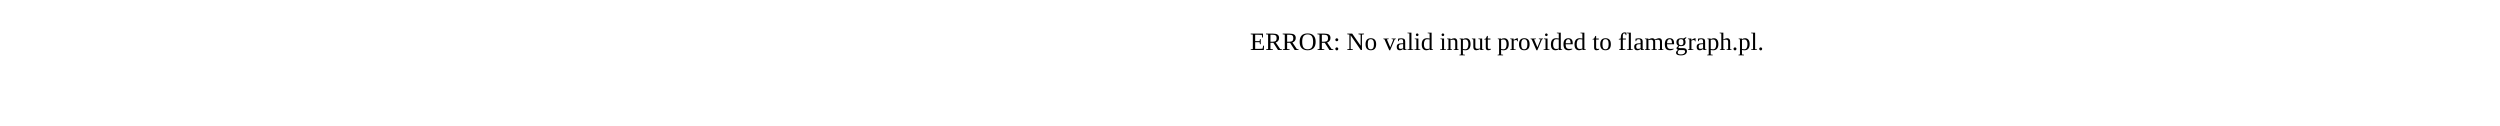
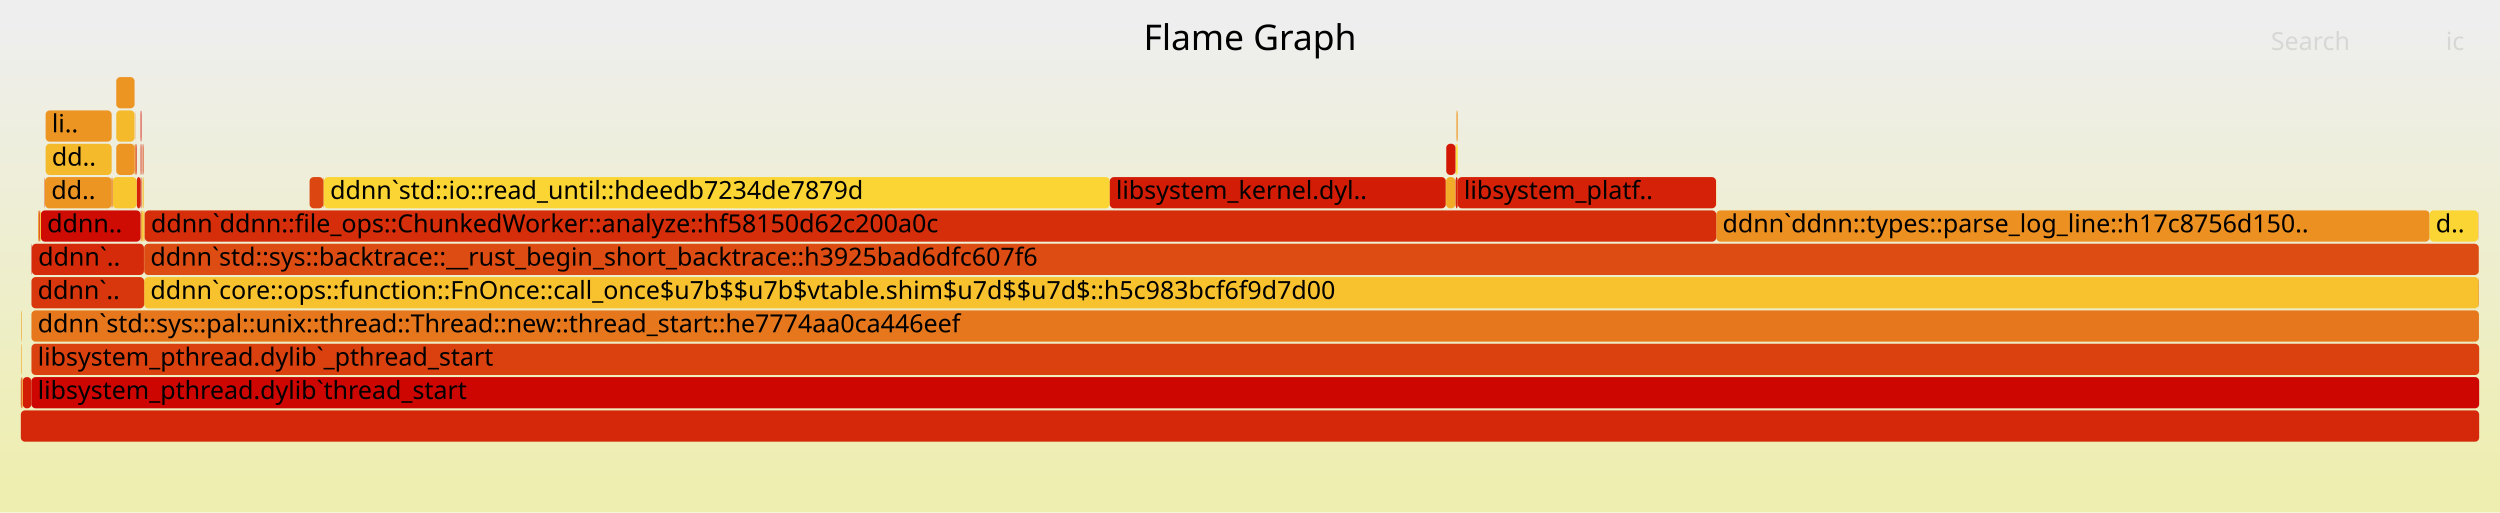
- <svg xmlns="http://www.w3.org/2000/svg" version="1.1" width="1200" height="60" viewBox="0 0 1200 60">
-   <text x="600.00" y="24">ERROR: No valid input provided to flamegraph.pl.</text>
+ <svg xmlns="http://www.w3.org/2000/svg" version="1.1" width="1200" height="246" viewBox="0 0 1200 246">
+   <defs>
+     <linearGradient id="background" y1="0" y2="1" x1="0" x2="0">
+       <stop stop-color="#eeeeee" offset="5%" />
+       <stop stop-color="#eeeeb0" offset="95%" />
+     </linearGradient>
+   </defs>
+   <style type="text/css">
+ 	text { font-family:Verdana; font-size:12px; fill:rgb(0,0,0); }
+ 	#search, #ignorecase { opacity:0.1; cursor:pointer; }
+ 	#search:hover, #search.show, #ignorecase:hover, #ignorecase.show { opacity:1; }
+ 	#subtitle { text-anchor:middle; font-color:rgb(160,160,160); }
+ 	#title { text-anchor:middle; font-size:17px}
+ 	#unzoom { cursor:pointer; }
+ 	#frames &gt; *:hover { stroke:black; stroke-width:0.5; cursor:pointer; }
+ 	.hide { display:none; }
+ 	.parent { opacity:0.5; }
+ </style>
+   <rect x="0.0" y="0" width="1200.0" height="246.0" fill="url(#background)" />
+   <text id="title" x="600.00" y="24">Flame Graph</text>
+   <text id="details" x="10.00" y="229"> </text>
+   <text id="unzoom" x="10.00" y="24" class="hide">Reset Zoom</text>
+   <text id="search" x="1090.00" y="24">Search</text>
+   <text id="ignorecase" x="1174.00" y="24">ic</text>
+   <text id="matched" x="1090.00" y="229"> </text>
+   <g id="frames">
+     <g>
+       <rect x="1189.8" y="117" width="0.1" height="15.0" fill="rgb(236,147,35)" rx="2" ry="2" />
+       <text x="1192.82" y="127.5" />
+     </g>
+     <g>
+       <rect x="65.3" y="69" width="0.3" height="15.0" fill="rgb(212,33,8)" rx="2" ry="2" />
+       <text x="68.35" y="79.5" />
+     </g>
+     <g>
+       <rect x="67.9" y="101" width="0.3" height="15.0" fill="rgb(248,200,47)" rx="2" ry="2" />
+       <text x="70.95" y="111.5" />
+     </g>
+     <g>
+       <rect x="694.1" y="85" width="4.5" height="15.0" fill="rgb(242,171,40)" rx="2" ry="2" />
+       <text x="697.14" y="95.5" />
+     </g>
+     <g>
+       <rect x="155.2" y="85" width="0.3" height="15.0" fill="rgb(237,149,35)" rx="2" ry="2" />
+       <text x="158.22" y="95.5" />
+     </g>
+     <g>
+       <rect x="69.2" y="133" width="1120.6" height="15.0" fill="rgb(247,194,46)" rx="2" ry="2" />
+       <text x="72.19" y="143.5">ddnn`core::ops::function::FnOnce::call_once$u7b$$u7b$vtable.shim$u7d$$u7d$::h5c983bcf6f9d7d00</text>
+     </g>
+     <g>
+       <rect x="55.8" y="37" width="8.8" height="15.0" fill="rgb(237,149,35)" rx="2" ry="2" />
+       <text x="58.83" y="47.5" />
+     </g>
+     <g>
+       <rect x="64.6" y="69" width="0.4" height="15.0" fill="rgb(231,122,29)" rx="2" ry="2" />
+       <text x="67.64" y="79.5" />
+     </g>
+     <g>
+       <rect x="68.4" y="85" width="0.6" height="15.0" fill="rgb(246,191,45)" rx="2" ry="2" />
+       <text x="71.36" y="95.5" />
+     </g>
+     <g>
+       <rect x="64.9" y="53" width="0.1" height="15.0" fill="rgb(226,98,23)" rx="2" ry="2" />
+       <text x="67.87" y="63.5" />
+     </g>
+     <g>
+       <rect x="823.7" y="85" width="0.1" height="15.0" fill="rgb(253,223,53)" rx="2" ry="2" />
+       <text x="826.69" y="95.5" />
+     </g>
+     <g>
+       <rect x="155.5" y="85" width="377.2" height="15.0" fill="rgb(251,213,51)" rx="2" ry="2" />
+       <text x="158.46" y="95.5">ddnn`std::io::read_until::hdeedb7234de7879d</text>
+     </g>
+     <g>
+       <rect x="18.8" y="101" width="0.4" height="15.0" fill="rgb(216,51,12)" rx="2" ry="2" />
+       <text x="21.81" y="111.5" />
+     </g>
+     <g>
+       <rect x="699.7" y="85" width="124.0" height="15.0" fill="rgb(212,33,8)" rx="2" ry="2" />
+       <text x="702.69" y="95.5">libsystem_platf..</text>
+     </g>
+     <g>
+       <rect x="55.8" y="53" width="8.8" height="15.0" fill="rgb(245,185,44)" rx="2" ry="2" />
+       <text x="58.83" y="63.5" />
+     </g>
+     <g>
+       <rect x="19.6" y="101" width="47.9" height="15.0" fill="rgb(207,12,3)" rx="2" ry="2" />
+       <text x="22.64" y="111.5">ddnn..</text>
+     </g>
+     <g>
+       <rect x="698.7" y="69" width="0.2" height="15.0" fill="rgb(238,154,37)" rx="2" ry="2" />
+       <text x="701.75" y="79.5" />
+     </g>
+     <g>
+       <rect x="10.9" y="181" width="4.2" height="15.0" fill="rgb(211,28,6)" rx="2" ry="2" />
+       <text x="13.89" y="191.5" />
+     </g>
+     <g>
+       <rect x="21.9" y="53" width="31.7" height="15.0" fill="rgb(237,149,35)" rx="2" ry="2" />
+       <text x="24.89" y="63.5">li..</text>
+     </g>
+     <g>
+       <rect x="694.2" y="69" width="4.4" height="15.0" fill="rgb(210,23,5)" rx="2" ry="2" />
+       <text x="697.19" y="79.5" />
+     </g>
+     <g>
+       <rect x="1189.6" y="101" width="0.1" height="15.0" fill="rgb(220,73,17)" rx="2" ry="2" />
+       <text x="1192.59" y="111.5" />
+     </g>
+     <g>
+       <rect x="53.6" y="85" width="0.2" height="15.0" fill="rgb(216,51,12)" rx="2" ry="2" />
+       <text x="56.58" y="95.5" />
+     </g>
+     <g>
+       <rect x="10.4" y="181" width="0.5" height="15.0" fill="rgb(240,161,38)" rx="2" ry="2" />
+       <text x="13.35" y="191.5" />
+     </g>
+     <g>
+       <rect x="532.7" y="85" width="161.3" height="15.0" fill="rgb(211,28,6)" rx="2" ry="2" />
+       <text x="535.65" y="95.5">libsystem_kernel.dyl..</text>
+     </g>
+     <g>
+       <rect x="67.5" y="69" width="0.4" height="15.0" fill="rgb(213,37,9)" rx="2" ry="2" />
+       <text x="70.47" y="79.5" />
+     </g>
+     <g>
+       <rect x="68.5" y="69" width="0.2" height="15.0" fill="rgb(209,22,5)" rx="2" ry="2" />
+       <text x="71.54" y="79.5" />
+     </g>
+     <g>
+       <rect x="698.7" y="85" width="1.0" height="15.0" fill="rgb(212,33,7)" rx="2" ry="2" />
+       <text x="701.69" y="95.5" />
+     </g>
+     <g>
+       <rect x="823.8" y="101" width="342.4" height="15.0" fill="rgb(236,144,34)" rx="2" ry="2" />
+       <text x="826.81" y="111.5">ddnn`ddnn::types::parse_log_line::h17c8756d150..</text>
+     </g>
+     <g>
+       <rect x="1189.8" y="133" width="0.1" height="15.0" fill="rgb(215,47,11)" rx="2" ry="2" />
+       <text x="1192.76" y="143.5" />
+     </g>
+     <g>
+       <rect x="15.1" y="149" width="1174.8" height="15.0" fill="rgb(230,119,28)" rx="2" ry="2" />
+       <text x="18.09" y="159.5">ddnn`std::sys::pal::unix::thread::Thread::new::thread_start::he7774aa0ca446eef</text>
+     </g>
+     <g>
+       <rect x="15.1" y="165" width="1174.9" height="15.0" fill="rgb(219,65,15)" rx="2" ry="2" />
+       <text x="18.09" y="175.5">libsystem_pthread.dylib`_pthread_start</text>
+     </g>
+     <g>
+       <rect x="1166.2" y="101" width="23.3" height="15.0" fill="rgb(251,213,51)" rx="2" ry="2" />
+       <text x="1169.17" y="111.5">d..</text>
+     </g>
+     <g>
+       <rect x="699.1" y="53" width="0.6" height="15.0" fill="rgb(238,154,37)" rx="2" ry="2" />
+       <text x="702.10" y="63.5" />
+     </g>
+     <g>
+       <rect x="68.2" y="101" width="0.8" height="15.0" fill="rgb(247,193,46)" rx="2" ry="2" />
+       <text x="71.18" y="111.5" />
+     </g>
+     <g>
+       <rect x="10.0" y="181" width="0.4" height="15.0" fill="rgb(217,57,13)" rx="2" ry="2" />
+       <text x="13.00" y="191.5" />
+     </g>
+     <g>
+       <rect x="10.0" y="197" width="1180.0" height="15.0" fill="rgb(213,39,9)" rx="2" ry="2" />
+       <text x="13.00" y="207.5" />
+     </g>
+     <g>
+       <rect x="15.1" y="117" width="0.2" height="15.0" fill="rgb(207,12,3)" rx="2" ry="2" />
+       <text x="18.09" y="127.5" />
+     </g>
+     <g>
+       <rect x="69.2" y="117" width="1120.6" height="15.0" fill="rgb(221,76,18)" rx="2" ry="2" />
+       <text x="72.19" y="127.5">ddnn`std::sys::backtrace::__rust_begin_short_backtrace::h3925bad6dfc607f6</text>
+     </g>
+     <g>
+       <rect x="18.3" y="101" width="0.5" height="15.0" fill="rgb(237,149,35)" rx="2" ry="2" />
+       <text x="21.28" y="111.5" />
+     </g>
+     <g>
+       <rect x="15.1" y="133" width="54.1" height="15.0" fill="rgb(216,54,13)" rx="2" ry="2" />
+       <text x="18.09" y="143.5">ddnn`..</text>
+     </g>
+     <g>
+       <rect x="10.1" y="149" width="0.3" height="15.0" fill="rgb(240,161,38)" rx="2" ry="2" />
+       <text x="13.12" y="159.5" />
+     </g>
+     <g>
+       <rect x="68.7" y="69" width="0.1" height="15.0" fill="rgb(253,224,53)" rx="2" ry="2" />
+       <text x="71.66" y="79.5" />
+     </g>
+     <g>
+       <rect x="65.0" y="69" width="0.3" height="15.0" fill="rgb(226,98,23)" rx="2" ry="2" />
+       <text x="67.99" y="79.5" />
+     </g>
+     <g>
+       <rect x="15.1" y="181" width="1174.9" height="15.0" fill="rgb(206,6,1)" rx="2" ry="2" />
+       <text x="18.09" y="191.5">libsystem_pthread.dylib`thread_start</text>
+     </g>
+     <g>
+       <rect x="67.5" y="53" width="0.4" height="15.0" fill="rgb(209,19,4)" rx="2" ry="2" />
+       <text x="70.47" y="63.5" />
+     </g>
+     <g>
+       <rect x="15.3" y="117" width="53.8" height="15.0" fill="rgb(214,43,10)" rx="2" ry="2" />
+       <text x="18.32" y="127.5">ddnn`..</text>
+     </g>
+     <g>
+       <rect x="67.5" y="85" width="0.4" height="15.0" fill="rgb(211,31,7)" rx="2" ry="2" />
+       <text x="70.47" y="95.5" />
+     </g>
+     <g>
+       <rect x="21.9" y="69" width="31.7" height="15.0" fill="rgb(245,185,44)" rx="2" ry="2" />
+       <text x="24.89" y="79.5">dd..</text>
+     </g>
+     <g>
+       <rect x="21.6" y="85" width="32.0" height="15.0" fill="rgb(237,149,35)" rx="2" ry="2" />
+       <text x="24.65" y="95.5">dd..</text>
+     </g>
+     <g>
+       <rect x="69.0" y="101" width="0.1" height="15.0" fill="rgb(253,223,53)" rx="2" ry="2" />
+       <text x="71.95" y="111.5" />
+     </g>
+     <g>
+       <rect x="10.1" y="165" width="0.3" height="15.0" fill="rgb(241,167,40)" rx="2" ry="2" />
+       <text x="13.12" y="175.5" />
+     </g>
+     <g>
+       <rect x="19.2" y="101" width="0.4" height="15.0" fill="rgb(248,198,47)" rx="2" ry="2" />
+       <text x="22.22" y="111.5" />
+     </g>
+     <g>
+       <rect x="69.2" y="101" width="0.3" height="15.0" fill="rgb(237,149,35)" rx="2" ry="2" />
+       <text x="72.19" y="111.5" />
+     </g>
+     <g>
+       <rect x="65.6" y="85" width="1.9" height="15.0" fill="rgb(212,33,8)" rx="2" ry="2" />
+       <text x="68.58" y="95.5" />
+     </g>
+     <g>
+       <rect x="148.6" y="85" width="6.6" height="15.0" fill="rgb(220,70,16)" rx="2" ry="2" />
+       <text x="151.60" y="95.5" />
+     </g>
+     <g>
+       <rect x="694.0" y="85" width="0.1" height="15.0" fill="rgb(248,200,47)" rx="2" ry="2" />
+       <text x="696.96" y="95.5" />
+     </g>
+     <g>
+       <rect x="55.8" y="69" width="8.8" height="15.0" fill="rgb(237,149,35)" rx="2" ry="2" />
+       <text x="58.77" y="79.5" />
+     </g>
+     <g>
+       <rect x="67.5" y="101" width="0.4" height="15.0" fill="rgb(227,101,24)" rx="2" ry="2" />
+       <text x="70.47" y="111.5" />
+     </g>
+     <g>
+       <rect x="54.1" y="85" width="11.5" height="15.0" fill="rgb(248,198,47)" rx="2" ry="2" />
+       <text x="57.05" y="95.5" />
+     </g>
+     <g>
+       <rect x="68.8" y="69" width="0.2" height="15.0" fill="rgb(215,46,11)" rx="2" ry="2" />
+       <text x="71.83" y="79.5" />
+     </g>
+     <g>
+       <rect x="53.8" y="85" width="0.3" height="15.0" fill="rgb(231,122,29)" rx="2" ry="2" />
+       <text x="56.76" y="95.5" />
+     </g>
+     <g>
+       <rect x="21.4" y="85" width="0.2" height="15.0" fill="rgb(220,70,16)" rx="2" ry="2" />
+       <text x="24.41" y="95.5" />
+     </g>
+     <g>
+       <rect x="698.9" y="69" width="0.8" height="15.0" fill="rgb(253,222,53)" rx="2" ry="2" />
+       <text x="701.87" y="79.5" />
+     </g>
+     <g>
+       <rect x="69.5" y="101" width="754.3" height="15.0" fill="rgb(214,45,10)" rx="2" ry="2" />
+       <text x="72.48" y="111.5">ddnn`ddnn::file_ops::ChunkedWorker::analyze::hf58150d62c200a0c</text>
+     </g>
+   </g>
</svg>
